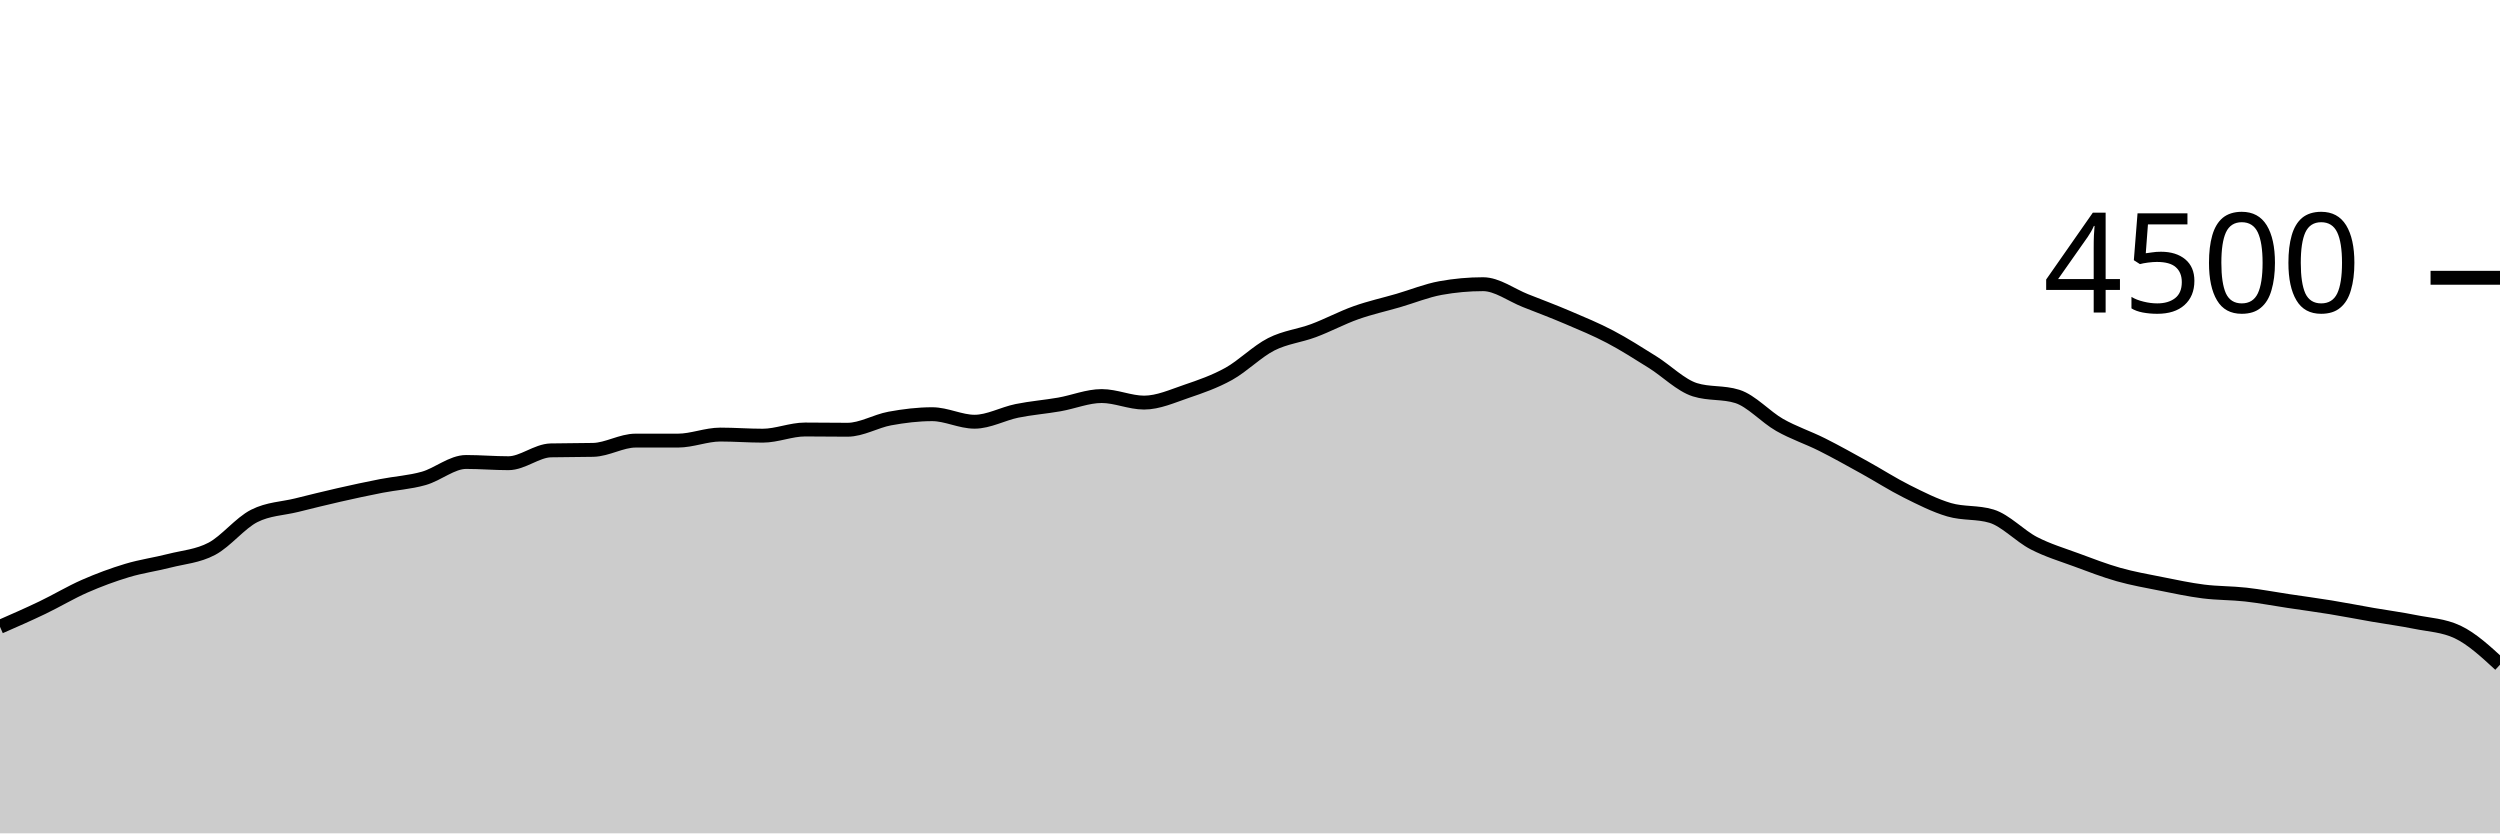
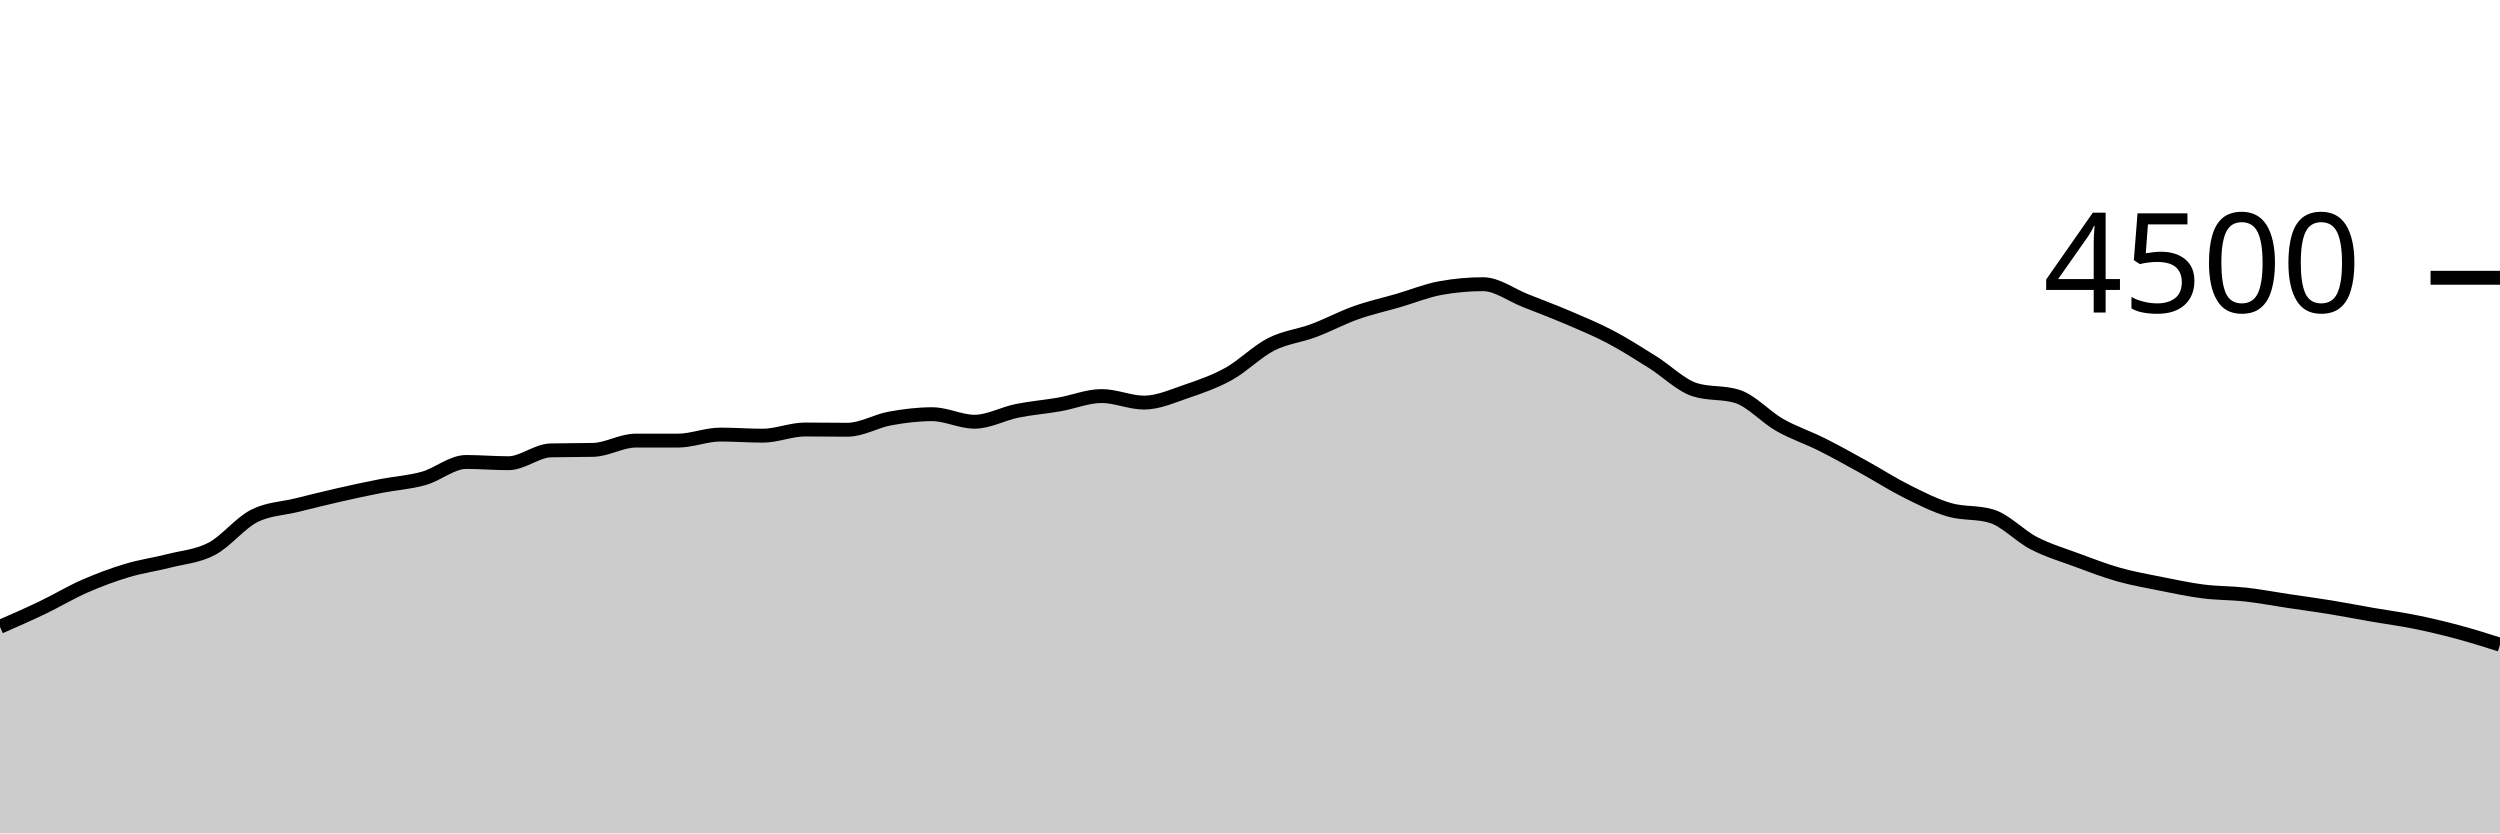
<svg xmlns="http://www.w3.org/2000/svg" viewBox="0 0 180 60">
  <g transform="translate(0,20)">
-     <path class="area" fill="rgba(0, 0, 0, 0.2)" d="M0,25.129C1.017,24.684,2.034,24.239,3.051,23.751C4.068,23.264,5.085,22.65,6.102,22.204C7.119,21.759,8.136,21.381,9.153,21.076C10.169,20.77,11.186,20.634,12.203,20.373C13.22,20.113,14.237,20.049,15.254,19.511C16.271,18.973,17.288,17.662,18.305,17.147C19.322,16.631,20.339,16.625,21.356,16.373C22.373,16.121,23.39,15.867,24.407,15.636C25.424,15.404,26.441,15.185,27.458,14.987C28.475,14.788,29.492,14.732,30.508,14.444C31.525,14.157,32.542,13.262,33.559,13.262C34.576,13.262,35.593,13.351,36.61,13.351C37.627,13.351,38.644,12.45,39.661,12.427C40.678,12.403,41.695,12.415,42.712,12.391C43.729,12.367,44.746,11.724,45.763,11.724C46.78,11.724,47.797,11.724,48.814,11.724C49.831,11.724,50.847,11.289,51.864,11.289C52.881,11.289,53.898,11.369,54.915,11.369C55.932,11.369,56.949,10.924,57.966,10.924C58.983,10.924,60,10.942,61.017,10.942C62.034,10.942,63.051,10.32,64.068,10.133C65.085,9.947,66.102,9.822,67.119,9.822C68.136,9.822,69.153,10.364,70.169,10.364C71.186,10.364,72.203,9.79,73.22,9.582C74.237,9.375,75.254,9.298,76.271,9.12C77.288,8.942,78.305,8.516,79.322,8.516C80.339,8.516,81.356,8.987,82.373,8.987C83.39,8.987,84.407,8.523,85.424,8.178C86.441,7.833,87.458,7.48,88.475,6.916C89.492,6.351,90.508,5.31,91.525,4.791C92.542,4.273,93.559,4.184,94.576,3.804C95.593,3.425,96.61,2.877,97.627,2.516C98.644,2.154,99.661,1.932,100.678,1.636C101.695,1.339,102.712,0.921,103.729,0.738C104.746,0.554,105.763,0.462,106.78,0.462C107.797,0.462,108.814,1.244,109.831,1.644C110.847,2.044,111.864,2.428,112.881,2.862C113.898,3.296,114.915,3.714,115.932,4.249C116.949,4.784,117.966,5.436,118.983,6.071C120,6.707,121.017,7.742,122.034,8.062C123.051,8.382,124.068,8.222,125.085,8.542C126.102,8.862,127.119,10.018,128.136,10.596C129.153,11.173,130.169,11.499,131.186,12.009C132.203,12.519,133.22,13.092,134.237,13.653C135.254,14.215,136.271,14.87,137.288,15.378C138.305,15.886,139.322,16.404,140.339,16.702C141.356,17,142.373,16.856,143.39,17.164C144.407,17.473,145.424,18.587,146.441,19.111C147.458,19.636,148.475,19.935,149.492,20.311C150.508,20.687,151.525,21.081,152.542,21.369C153.559,21.656,154.576,21.833,155.593,22.036C156.61,22.239,157.627,22.458,158.644,22.587C159.661,22.716,160.678,22.695,161.695,22.809C162.712,22.923,163.729,23.119,164.746,23.271C165.763,23.424,166.78,23.559,167.797,23.724C168.814,23.89,169.831,24.09,170.847,24.267C171.864,24.443,172.881,24.576,173.898,24.782C174.915,24.988,175.932,25.022,176.949,25.502C177.966,25.982,178.983,26.92,180,27.858L180,40C178.983,40,177.966,40,176.949,40C175.932,40,174.915,40,173.898,40C172.881,40,171.864,40,170.847,40C169.831,40,168.814,40,167.797,40C166.78,40,165.763,40,164.746,40C163.729,40,162.712,40,161.695,40C160.678,40,159.661,40,158.644,40C157.627,40,156.61,40,155.593,40C154.576,40,153.559,40,152.542,40C151.525,40,150.508,40,149.492,40C148.475,40,147.458,40,146.441,40C145.424,40,144.407,40,143.39,40C142.373,40,141.356,40,140.339,40C139.322,40,138.305,40,137.288,40C136.271,40,135.254,40,134.237,40C133.22,40,132.203,40,131.186,40C130.169,40,129.153,40,128.136,40C127.119,40,126.102,40,125.085,40C124.068,40,123.051,40,122.034,40C121.017,40,120,40,118.983,40C117.966,40,116.949,40,115.932,40C114.915,40,113.898,40,112.881,40C111.864,40,110.847,40,109.831,40C108.814,40,107.797,40,106.78,40C105.763,40,104.746,40,103.729,40C102.712,40,101.695,40,100.678,40C99.661,40,98.644,40,97.627,40C96.61,40,95.593,40,94.576,40C93.559,40,92.542,40,91.525,40C90.508,40,89.492,40,88.475,40C87.458,40,86.441,40,85.424,40C84.407,40,83.39,40,82.373,40C81.356,40,80.339,40,79.322,40C78.305,40,77.288,40,76.271,40C75.254,40,74.237,40,73.22,40C72.203,40,71.186,40,70.169,40C69.153,40,68.136,40,67.119,40C66.102,40,65.085,40,64.068,40C63.051,40,62.034,40,61.017,40C60,40,58.983,40,57.966,40C56.949,40,55.932,40,54.915,40C53.898,40,52.881,40,51.864,40C50.847,40,49.831,40,48.814,40C47.797,40,46.78,40,45.763,40C44.746,40,43.729,40,42.712,40C41.695,40,40.678,40,39.661,40C38.644,40,37.627,40,36.61,40C35.593,40,34.576,40,33.559,40C32.542,40,31.525,40,30.508,40C29.492,40,28.475,40,27.458,40C26.441,40,25.424,40,24.407,40C23.39,40,22.373,40,21.356,40C20.339,40,19.322,40,18.305,40C17.288,40,16.271,40,15.254,40C14.237,40,13.22,40,12.203,40C11.186,40,10.169,40,9.153,40C8.136,40,7.119,40,6.102,40C5.085,40,4.068,40,3.051,40C2.034,40,1.017,40,0,40Z" />
-     <path class="line" stroke="black" fill="none" d="M0,25.129C1.017,24.684,2.034,24.239,3.051,23.751C4.068,23.264,5.085,22.65,6.102,22.204C7.119,21.759,8.136,21.381,9.153,21.076C10.169,20.77,11.186,20.634,12.203,20.373C13.22,20.113,14.237,20.049,15.254,19.511C16.271,18.973,17.288,17.662,18.305,17.147C19.322,16.631,20.339,16.625,21.356,16.373C22.373,16.121,23.39,15.867,24.407,15.636C25.424,15.404,26.441,15.185,27.458,14.987C28.475,14.788,29.492,14.732,30.508,14.444C31.525,14.157,32.542,13.262,33.559,13.262C34.576,13.262,35.593,13.351,36.61,13.351C37.627,13.351,38.644,12.45,39.661,12.427C40.678,12.403,41.695,12.415,42.712,12.391C43.729,12.367,44.746,11.724,45.763,11.724C46.78,11.724,47.797,11.724,48.814,11.724C49.831,11.724,50.847,11.289,51.864,11.289C52.881,11.289,53.898,11.369,54.915,11.369C55.932,11.369,56.949,10.924,57.966,10.924C58.983,10.924,60,10.942,61.017,10.942C62.034,10.942,63.051,10.32,64.068,10.133C65.085,9.947,66.102,9.822,67.119,9.822C68.136,9.822,69.153,10.364,70.169,10.364C71.186,10.364,72.203,9.79,73.22,9.582C74.237,9.375,75.254,9.298,76.271,9.12C77.288,8.942,78.305,8.516,79.322,8.516C80.339,8.516,81.356,8.987,82.373,8.987C83.39,8.987,84.407,8.523,85.424,8.178C86.441,7.833,87.458,7.48,88.475,6.916C89.492,6.351,90.508,5.31,91.525,4.791C92.542,4.273,93.559,4.184,94.576,3.804C95.593,3.425,96.61,2.877,97.627,2.516C98.644,2.154,99.661,1.932,100.678,1.636C101.695,1.339,102.712,0.921,103.729,0.738C104.746,0.554,105.763,0.462,106.78,0.462C107.797,0.462,108.814,1.244,109.831,1.644C110.847,2.044,111.864,2.428,112.881,2.862C113.898,3.296,114.915,3.714,115.932,4.249C116.949,4.784,117.966,5.436,118.983,6.071C120,6.707,121.017,7.742,122.034,8.062C123.051,8.382,124.068,8.222,125.085,8.542C126.102,8.862,127.119,10.018,128.136,10.596C129.153,11.173,130.169,11.499,131.186,12.009C132.203,12.519,133.22,13.092,134.237,13.653C135.254,14.215,136.271,14.87,137.288,15.378C138.305,15.886,139.322,16.404,140.339,16.702C141.356,17,142.373,16.856,143.39,17.164C144.407,17.473,145.424,18.587,146.441,19.111C147.458,19.636,148.475,19.935,149.492,20.311C150.508,20.687,151.525,21.081,152.542,21.369C153.559,21.656,154.576,21.833,155.593,22.036C156.61,22.239,157.627,22.458,158.644,22.587C159.661,22.716,160.678,22.695,161.695,22.809C162.712,22.923,163.729,23.119,164.746,23.271C165.763,23.424,166.78,23.559,167.797,23.724C168.814,23.89,169.831,24.09,170.847,24.267C171.864,24.443,172.881,24.576,173.898,24.782C174.915,24.988,175.932,25.022,176.949,25.502C177.966,25.982,178.983,26.92,180,27.858" />
+     <path class="area" fill="rgba(0, 0, 0, 0.2)" d="M0,25.129C1.017,24.684,2.034,24.239,3.051,23.751C4.068,23.264,5.085,22.65,6.102,22.204C7.119,21.759,8.136,21.381,9.153,21.076C10.169,20.77,11.186,20.634,12.203,20.373C13.22,20.113,14.237,20.049,15.254,19.511C16.271,18.973,17.288,17.662,18.305,17.147C19.322,16.631,20.339,16.625,21.356,16.373C22.373,16.121,23.39,15.867,24.407,15.636C25.424,15.404,26.441,15.185,27.458,14.987C28.475,14.788,29.492,14.732,30.508,14.444C31.525,14.157,32.542,13.262,33.559,13.262C34.576,13.262,35.593,13.351,36.61,13.351C37.627,13.351,38.644,12.45,39.661,12.427C40.678,12.403,41.695,12.415,42.712,12.391C43.729,12.367,44.746,11.724,45.763,11.724C46.78,11.724,47.797,11.724,48.814,11.724C49.831,11.724,50.847,11.289,51.864,11.289C52.881,11.289,53.898,11.369,54.915,11.369C55.932,11.369,56.949,10.924,57.966,10.924C58.983,10.924,60,10.942,61.017,10.942C62.034,10.942,63.051,10.32,64.068,10.133C65.085,9.947,66.102,9.822,67.119,9.822C68.136,9.822,69.153,10.364,70.169,10.364C71.186,10.364,72.203,9.79,73.22,9.582C74.237,9.375,75.254,9.298,76.271,9.12C77.288,8.942,78.305,8.516,79.322,8.516C80.339,8.516,81.356,8.987,82.373,8.987C83.39,8.987,84.407,8.523,85.424,8.178C86.441,7.833,87.458,7.48,88.475,6.916C89.492,6.351,90.508,5.31,91.525,4.791C92.542,4.273,93.559,4.184,94.576,3.804C95.593,3.425,96.61,2.877,97.627,2.516C98.644,2.154,99.661,1.932,100.678,1.636C101.695,1.339,102.712,0.921,103.729,0.738C104.746,0.554,105.763,0.462,106.78,0.462C107.797,0.462,108.814,1.244,109.831,1.644C110.847,2.044,111.864,2.428,112.881,2.862C113.898,3.296,114.915,3.714,115.932,4.249C116.949,4.784,117.966,5.436,118.983,6.071C120,6.707,121.017,7.742,122.034,8.062C123.051,8.382,124.068,8.222,125.085,8.542C126.102,8.862,127.119,10.018,128.136,10.596C129.153,11.173,130.169,11.499,131.186,12.009C132.203,12.519,133.22,13.092,134.237,13.653C135.254,14.215,136.271,14.87,137.288,15.378C138.305,15.886,139.322,16.404,140.339,16.702C141.356,17,142.373,16.856,143.39,17.164C144.407,17.473,145.424,18.587,146.441,19.111C147.458,19.636,148.475,19.935,149.492,20.311C150.508,20.687,151.525,21.081,152.542,21.369C153.559,21.656,154.576,21.833,155.593,22.036C156.61,22.239,157.627,22.458,158.644,22.587C159.661,22.716,160.678,22.695,161.695,22.809C162.712,22.923,163.729,23.119,164.746,23.271C165.763,23.424,166.78,23.559,167.797,23.724C168.814,23.89,169.831,24.09,170.847,24.267C171.864,24.443,172.881,24.576,173.898,24.782C174.915,24.988,175.932,25.23,176.949,25.502C177.966,25.775,178.983,26.096,180,26.418L180,40C178.983,40,177.966,40,176.949,40C175.932,40,174.915,40,173.898,40C172.881,40,171.864,40,170.847,40C169.831,40,168.814,40,167.797,40C166.78,40,165.763,40,164.746,40C163.729,40,162.712,40,161.695,40C160.678,40,159.661,40,158.644,40C157.627,40,156.61,40,155.593,40C154.576,40,153.559,40,152.542,40C151.525,40,150.508,40,149.492,40C148.475,40,147.458,40,146.441,40C145.424,40,144.407,40,143.39,40C142.373,40,141.356,40,140.339,40C139.322,40,138.305,40,137.288,40C136.271,40,135.254,40,134.237,40C133.22,40,132.203,40,131.186,40C130.169,40,129.153,40,128.136,40C127.119,40,126.102,40,125.085,40C124.068,40,123.051,40,122.034,40C121.017,40,120,40,118.983,40C117.966,40,116.949,40,115.932,40C114.915,40,113.898,40,112.881,40C111.864,40,110.847,40,109.831,40C108.814,40,107.797,40,106.78,40C105.763,40,104.746,40,103.729,40C102.712,40,101.695,40,100.678,40C99.661,40,98.644,40,97.627,40C96.61,40,95.593,40,94.576,40C93.559,40,92.542,40,91.525,40C90.508,40,89.492,40,88.475,40C87.458,40,86.441,40,85.424,40C84.407,40,83.39,40,82.373,40C81.356,40,80.339,40,79.322,40C78.305,40,77.288,40,76.271,40C75.254,40,74.237,40,73.22,40C72.203,40,71.186,40,70.169,40C69.153,40,68.136,40,67.119,40C66.102,40,65.085,40,64.068,40C63.051,40,62.034,40,61.017,40C60,40,58.983,40,57.966,40C56.949,40,55.932,40,54.915,40C53.898,40,52.881,40,51.864,40C50.847,40,49.831,40,48.814,40C47.797,40,46.78,40,45.763,40C44.746,40,43.729,40,42.712,40C41.695,40,40.678,40,39.661,40C38.644,40,37.627,40,36.61,40C35.593,40,34.576,40,33.559,40C32.542,40,31.525,40,30.508,40C29.492,40,28.475,40,27.458,40C26.441,40,25.424,40,24.407,40C23.39,40,22.373,40,21.356,40C20.339,40,19.322,40,18.305,40C17.288,40,16.271,40,15.254,40C14.237,40,13.22,40,12.203,40C11.186,40,10.169,40,9.153,40C8.136,40,7.119,40,6.102,40C5.085,40,4.068,40,3.051,40C2.034,40,1.017,40,0,40Z" />
+     <path class="line" stroke="black" fill="none" d="M0,25.129C1.017,24.684,2.034,24.239,3.051,23.751C4.068,23.264,5.085,22.65,6.102,22.204C7.119,21.759,8.136,21.381,9.153,21.076C10.169,20.77,11.186,20.634,12.203,20.373C13.22,20.113,14.237,20.049,15.254,19.511C16.271,18.973,17.288,17.662,18.305,17.147C19.322,16.631,20.339,16.625,21.356,16.373C22.373,16.121,23.39,15.867,24.407,15.636C25.424,15.404,26.441,15.185,27.458,14.987C28.475,14.788,29.492,14.732,30.508,14.444C31.525,14.157,32.542,13.262,33.559,13.262C34.576,13.262,35.593,13.351,36.61,13.351C37.627,13.351,38.644,12.45,39.661,12.427C40.678,12.403,41.695,12.415,42.712,12.391C43.729,12.367,44.746,11.724,45.763,11.724C46.78,11.724,47.797,11.724,48.814,11.724C49.831,11.724,50.847,11.289,51.864,11.289C52.881,11.289,53.898,11.369,54.915,11.369C55.932,11.369,56.949,10.924,57.966,10.924C58.983,10.924,60,10.942,61.017,10.942C62.034,10.942,63.051,10.32,64.068,10.133C65.085,9.947,66.102,9.822,67.119,9.822C68.136,9.822,69.153,10.364,70.169,10.364C71.186,10.364,72.203,9.79,73.22,9.582C74.237,9.375,75.254,9.298,76.271,9.12C77.288,8.942,78.305,8.516,79.322,8.516C80.339,8.516,81.356,8.987,82.373,8.987C83.39,8.987,84.407,8.523,85.424,8.178C86.441,7.833,87.458,7.48,88.475,6.916C89.492,6.351,90.508,5.31,91.525,4.791C92.542,4.273,93.559,4.184,94.576,3.804C95.593,3.425,96.61,2.877,97.627,2.516C98.644,2.154,99.661,1.932,100.678,1.636C101.695,1.339,102.712,0.921,103.729,0.738C104.746,0.554,105.763,0.462,106.78,0.462C107.797,0.462,108.814,1.244,109.831,1.644C110.847,2.044,111.864,2.428,112.881,2.862C113.898,3.296,114.915,3.714,115.932,4.249C116.949,4.784,117.966,5.436,118.983,6.071C120,6.707,121.017,7.742,122.034,8.062C123.051,8.382,124.068,8.222,125.085,8.542C126.102,8.862,127.119,10.018,128.136,10.596C129.153,11.173,130.169,11.499,131.186,12.009C132.203,12.519,133.22,13.092,134.237,13.653C135.254,14.215,136.271,14.87,137.288,15.378C138.305,15.886,139.322,16.404,140.339,16.702C141.356,17,142.373,16.856,143.39,17.164C144.407,17.473,145.424,18.587,146.441,19.111C147.458,19.636,148.475,19.935,149.492,20.311C150.508,20.687,151.525,21.081,152.542,21.369C153.559,21.656,154.576,21.833,155.593,22.036C156.61,22.239,157.627,22.458,158.644,22.587C159.661,22.716,160.678,22.695,161.695,22.809C162.712,22.923,163.729,23.119,164.746,23.271C165.763,23.424,166.78,23.559,167.797,23.724C168.814,23.89,169.831,24.09,170.847,24.267C171.864,24.443,172.881,24.576,173.898,24.782C174.915,24.988,175.932,25.23,176.949,25.502C177.966,25.775,178.983,26.096,180,26.418" />
    <path class="axis-ceiling" stroke-width="1" stroke="black" fill="none" d="M175,0L180,0" />
    <text class="axis-ceiling-label" font-family="sans-serif" text-anchor="end" font-size="10px" x="170" y="2.5">4500</text>
  </g>
</svg>
